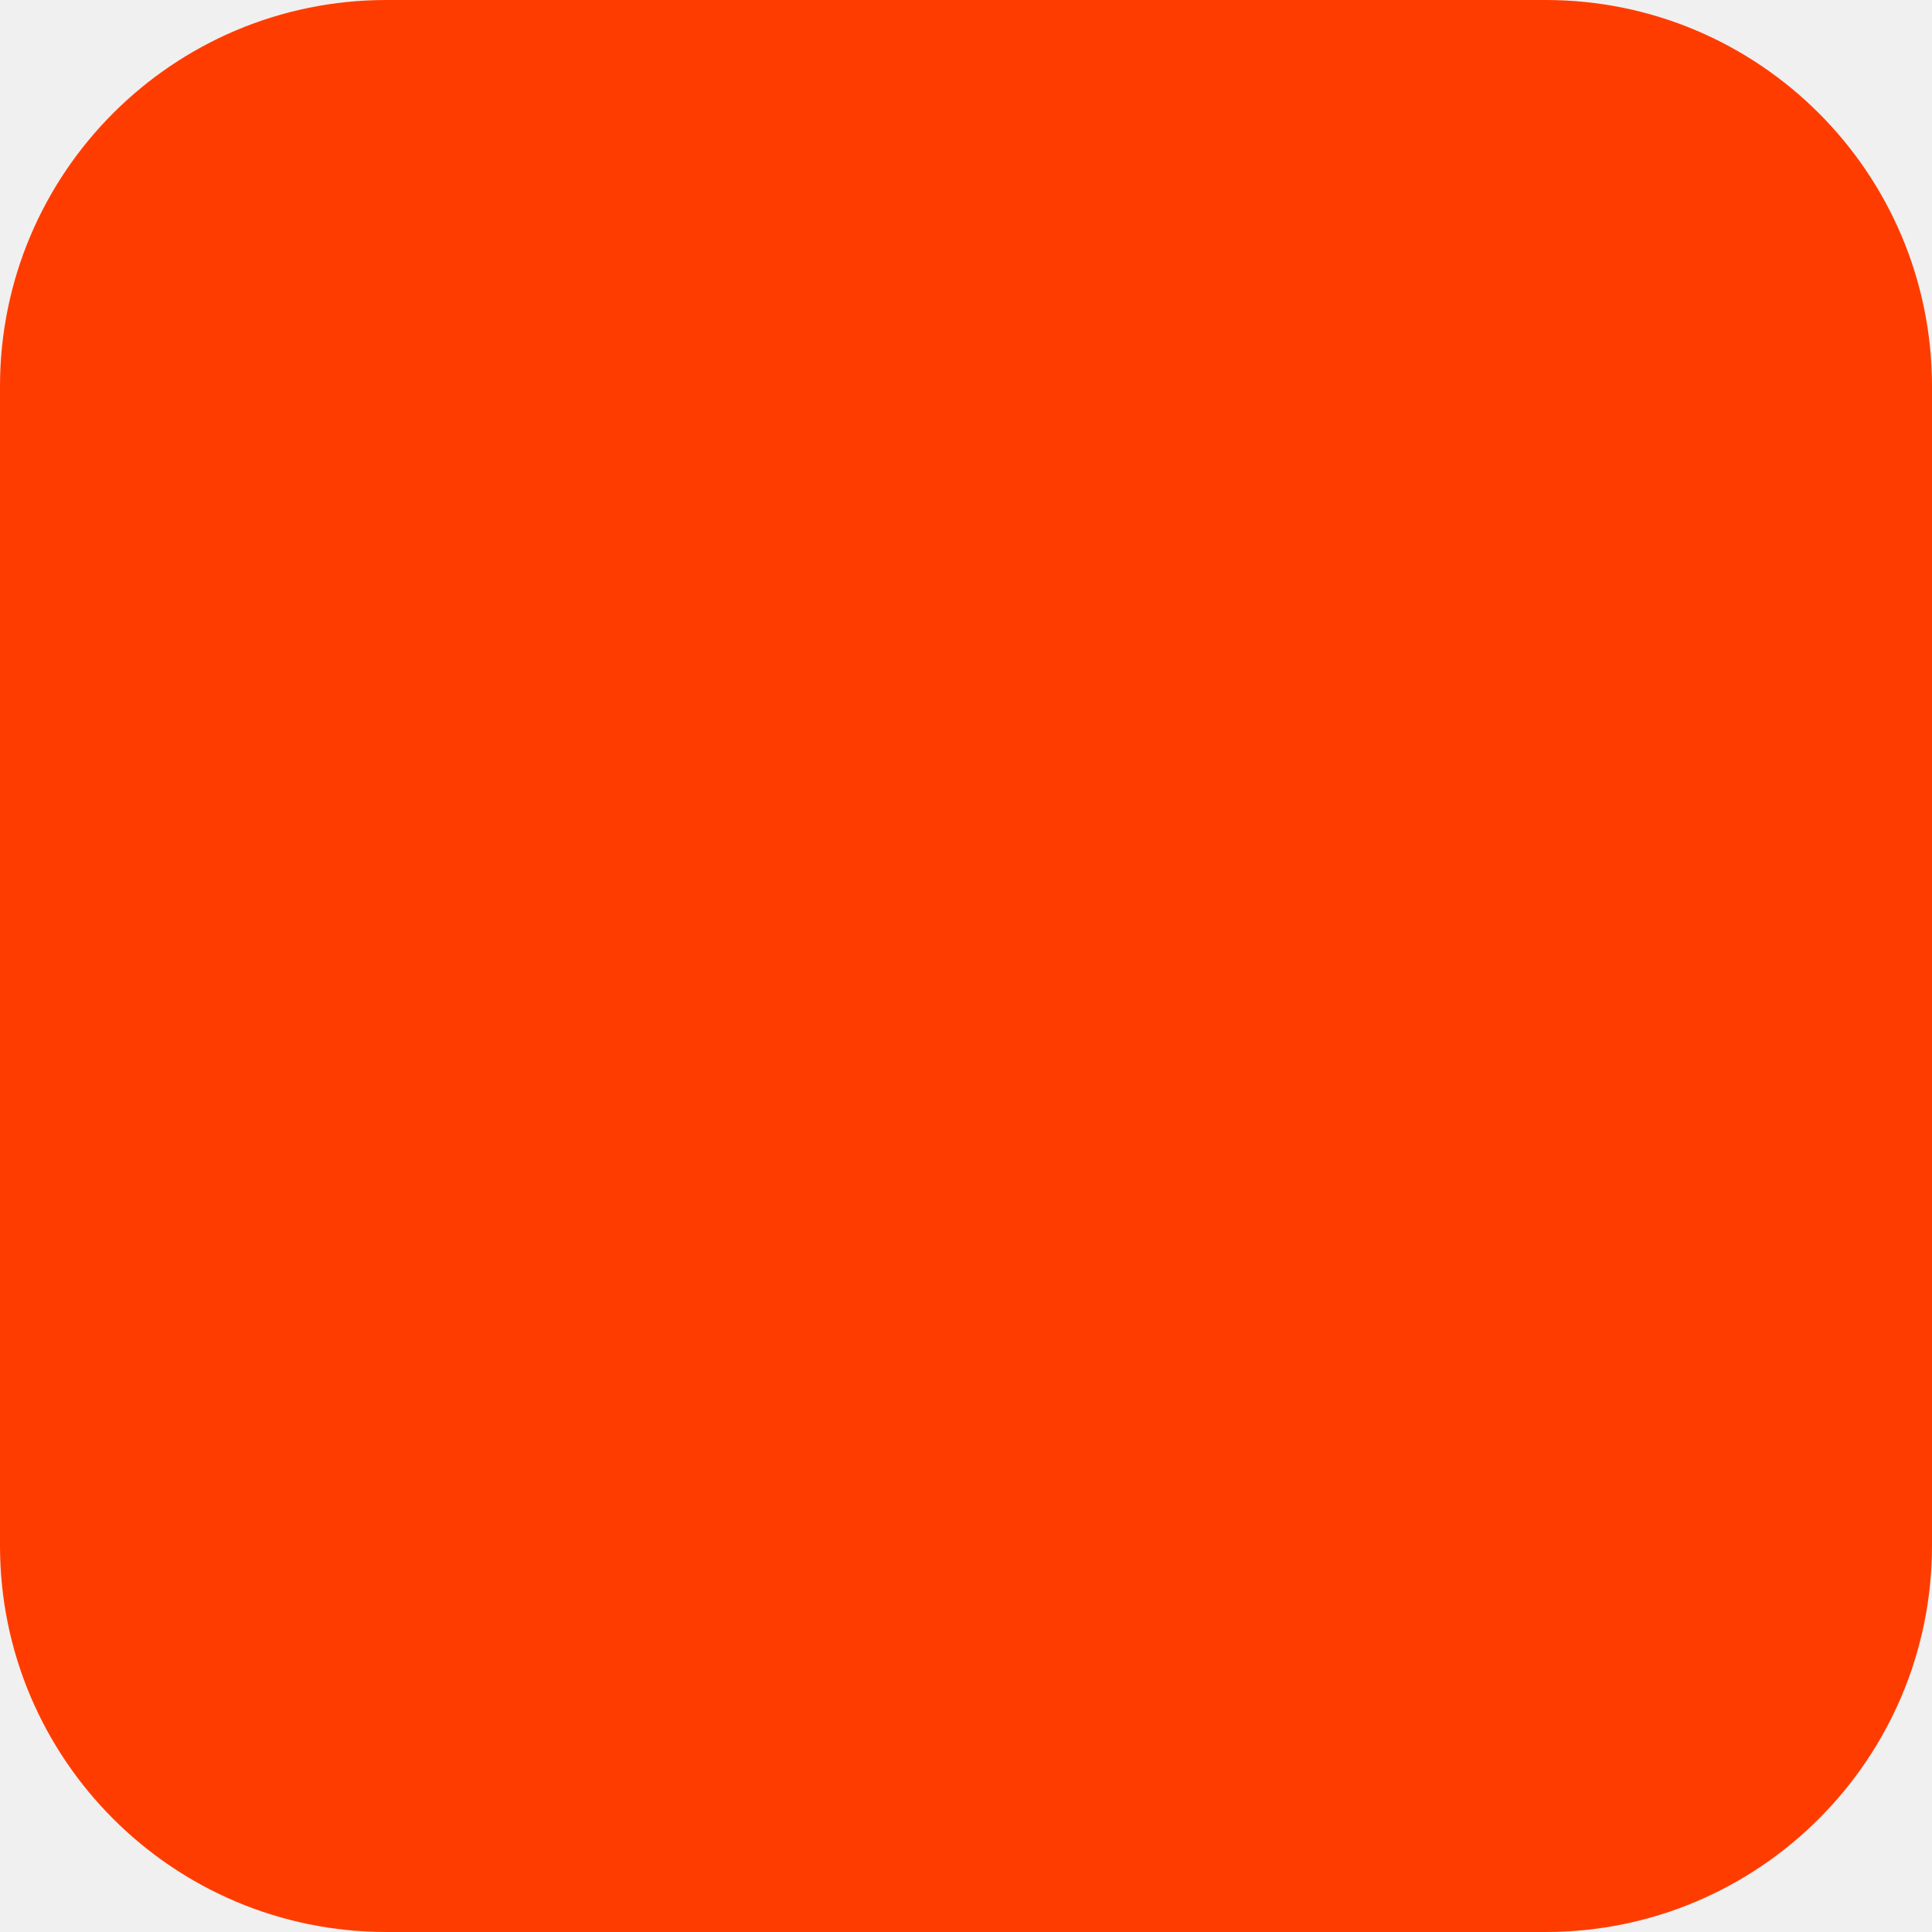
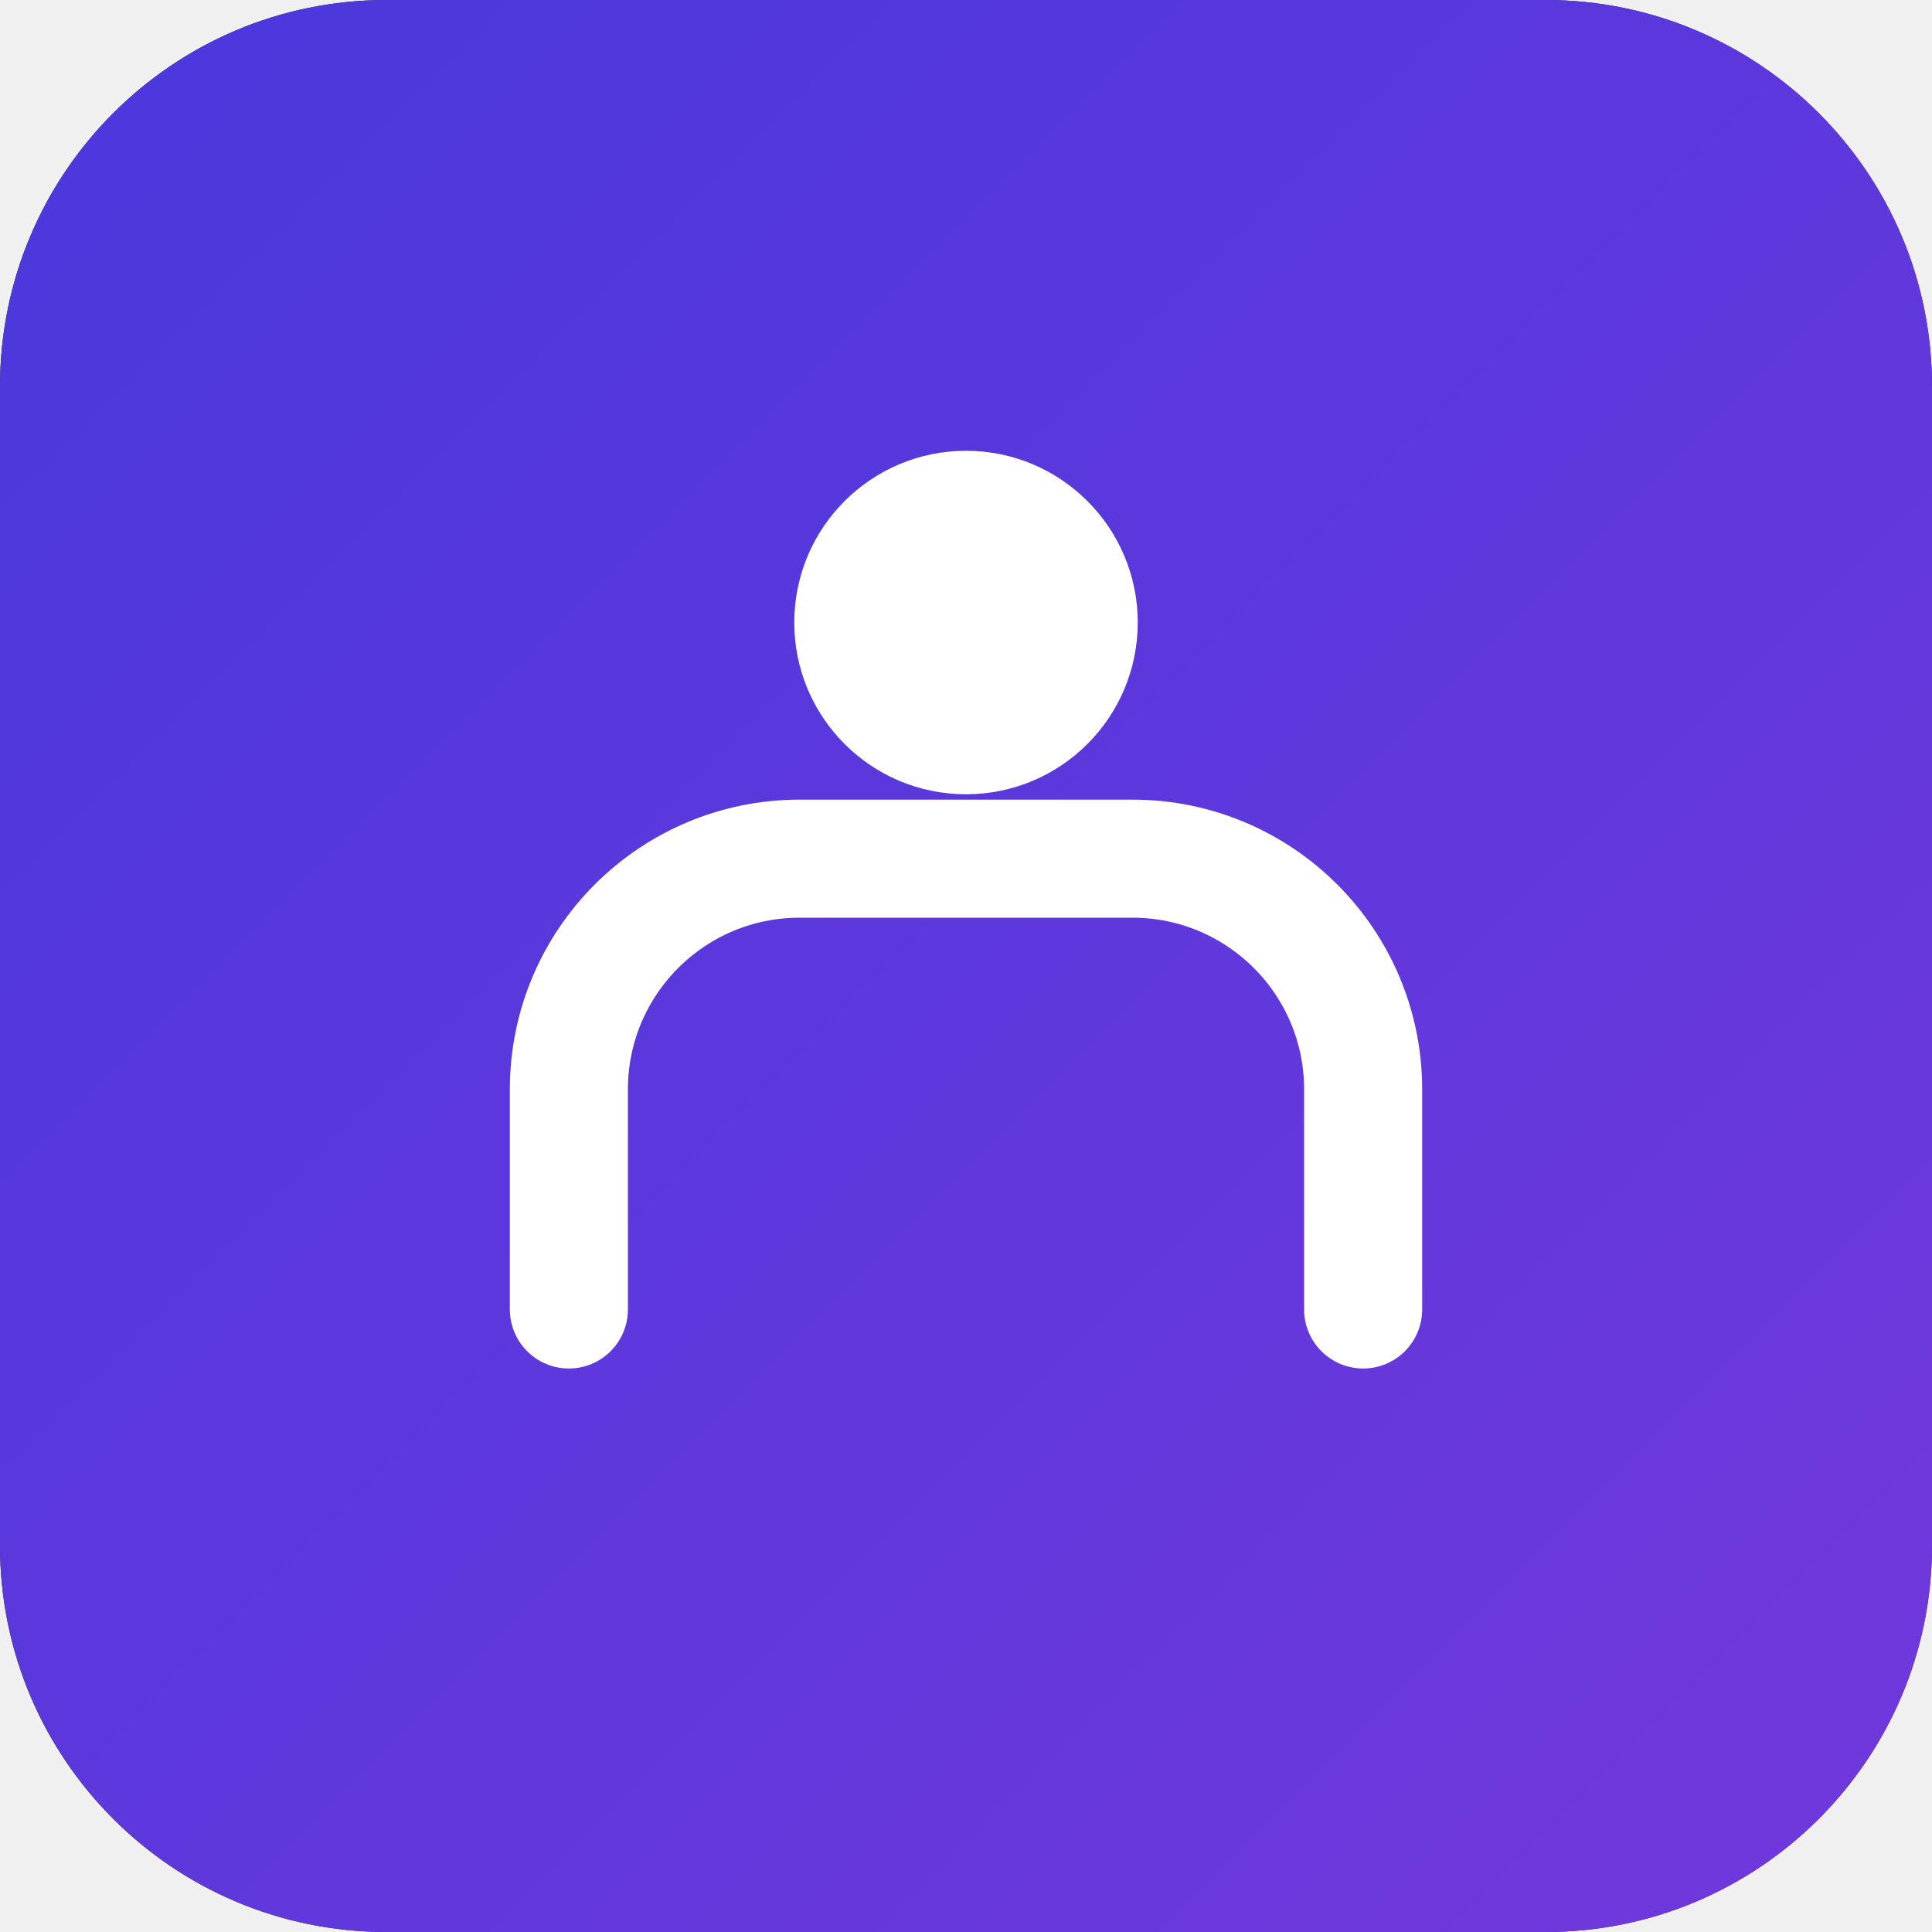
<svg xmlns="http://www.w3.org/2000/svg" width="180" height="180" viewBox="0 0 180 180" fill="none">
-   <rect width="180" height="180" rx="36" fill="#FF3C00" />
+   <rect width="180" height="180" rx="36" fill="#14102B" />
+   <rect width="180" height="180" rx="36" fill="url(#s4a-gradient)" fill-opacity="0.9" />
+   <path d="M53 122V101.5C53 89.626 62.626 80 74.5 80H105.5C117.374 80 127 89.626 127 101.5V122" stroke="white" stroke-width="11" stroke-linecap="round" stroke-linejoin="round" />
+   <circle cx="90" cy="58" r="16" fill="white" />
+   <defs>
+     <linearGradient id="s4a-gradient" x1="0" y1="0" x2="180" y2="180" gradientUnits="userSpaceOnUse">
+       <stop stop-color="#4F3CF0" />
+       <stop offset="1" stop-color="#7C3CF0" />
+     </linearGradient>
+   </defs>
</svg>
